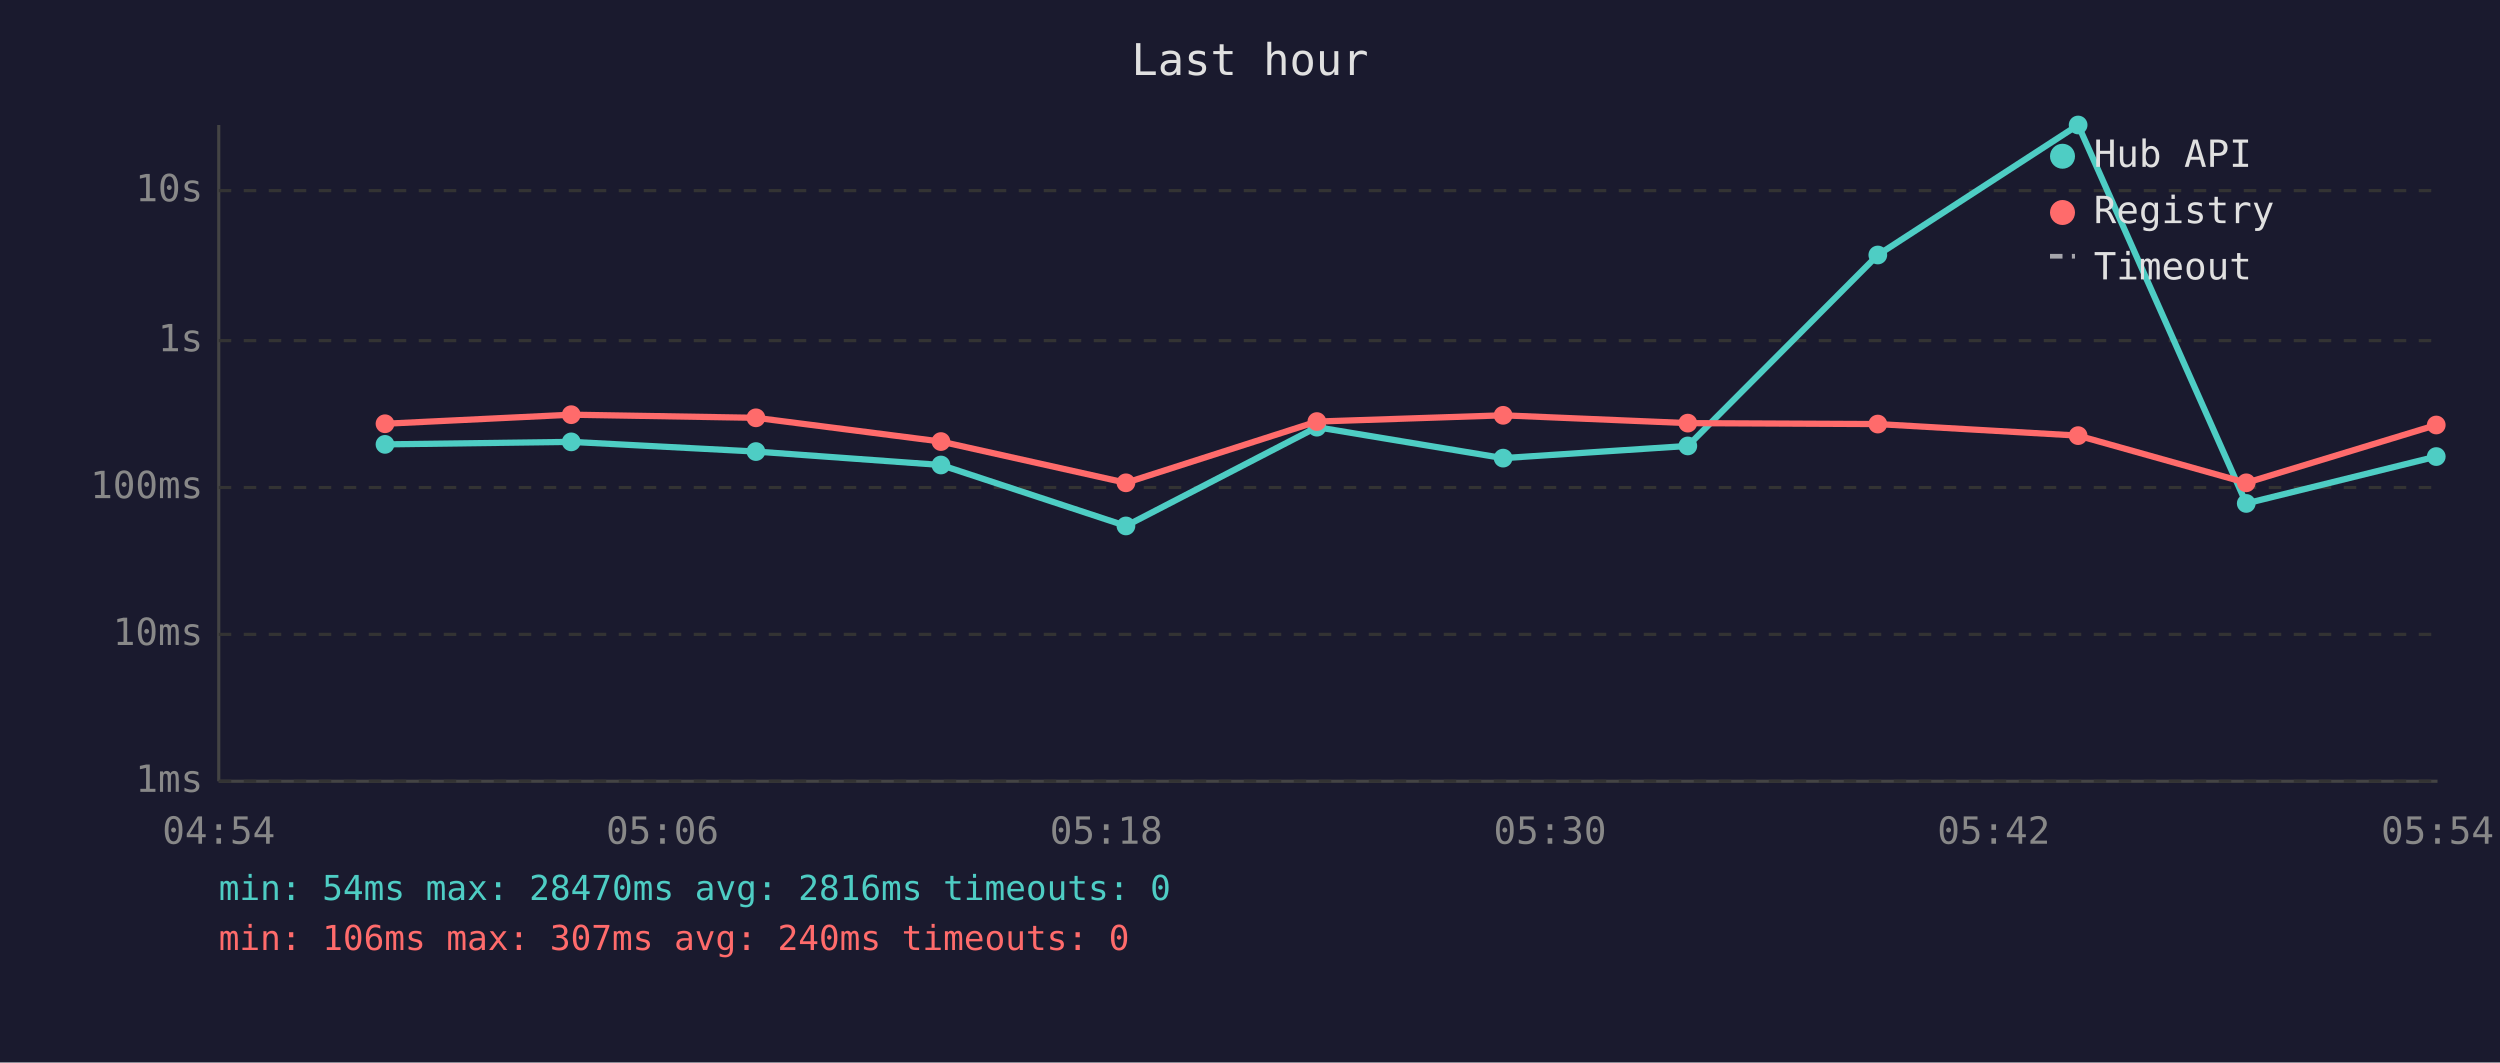
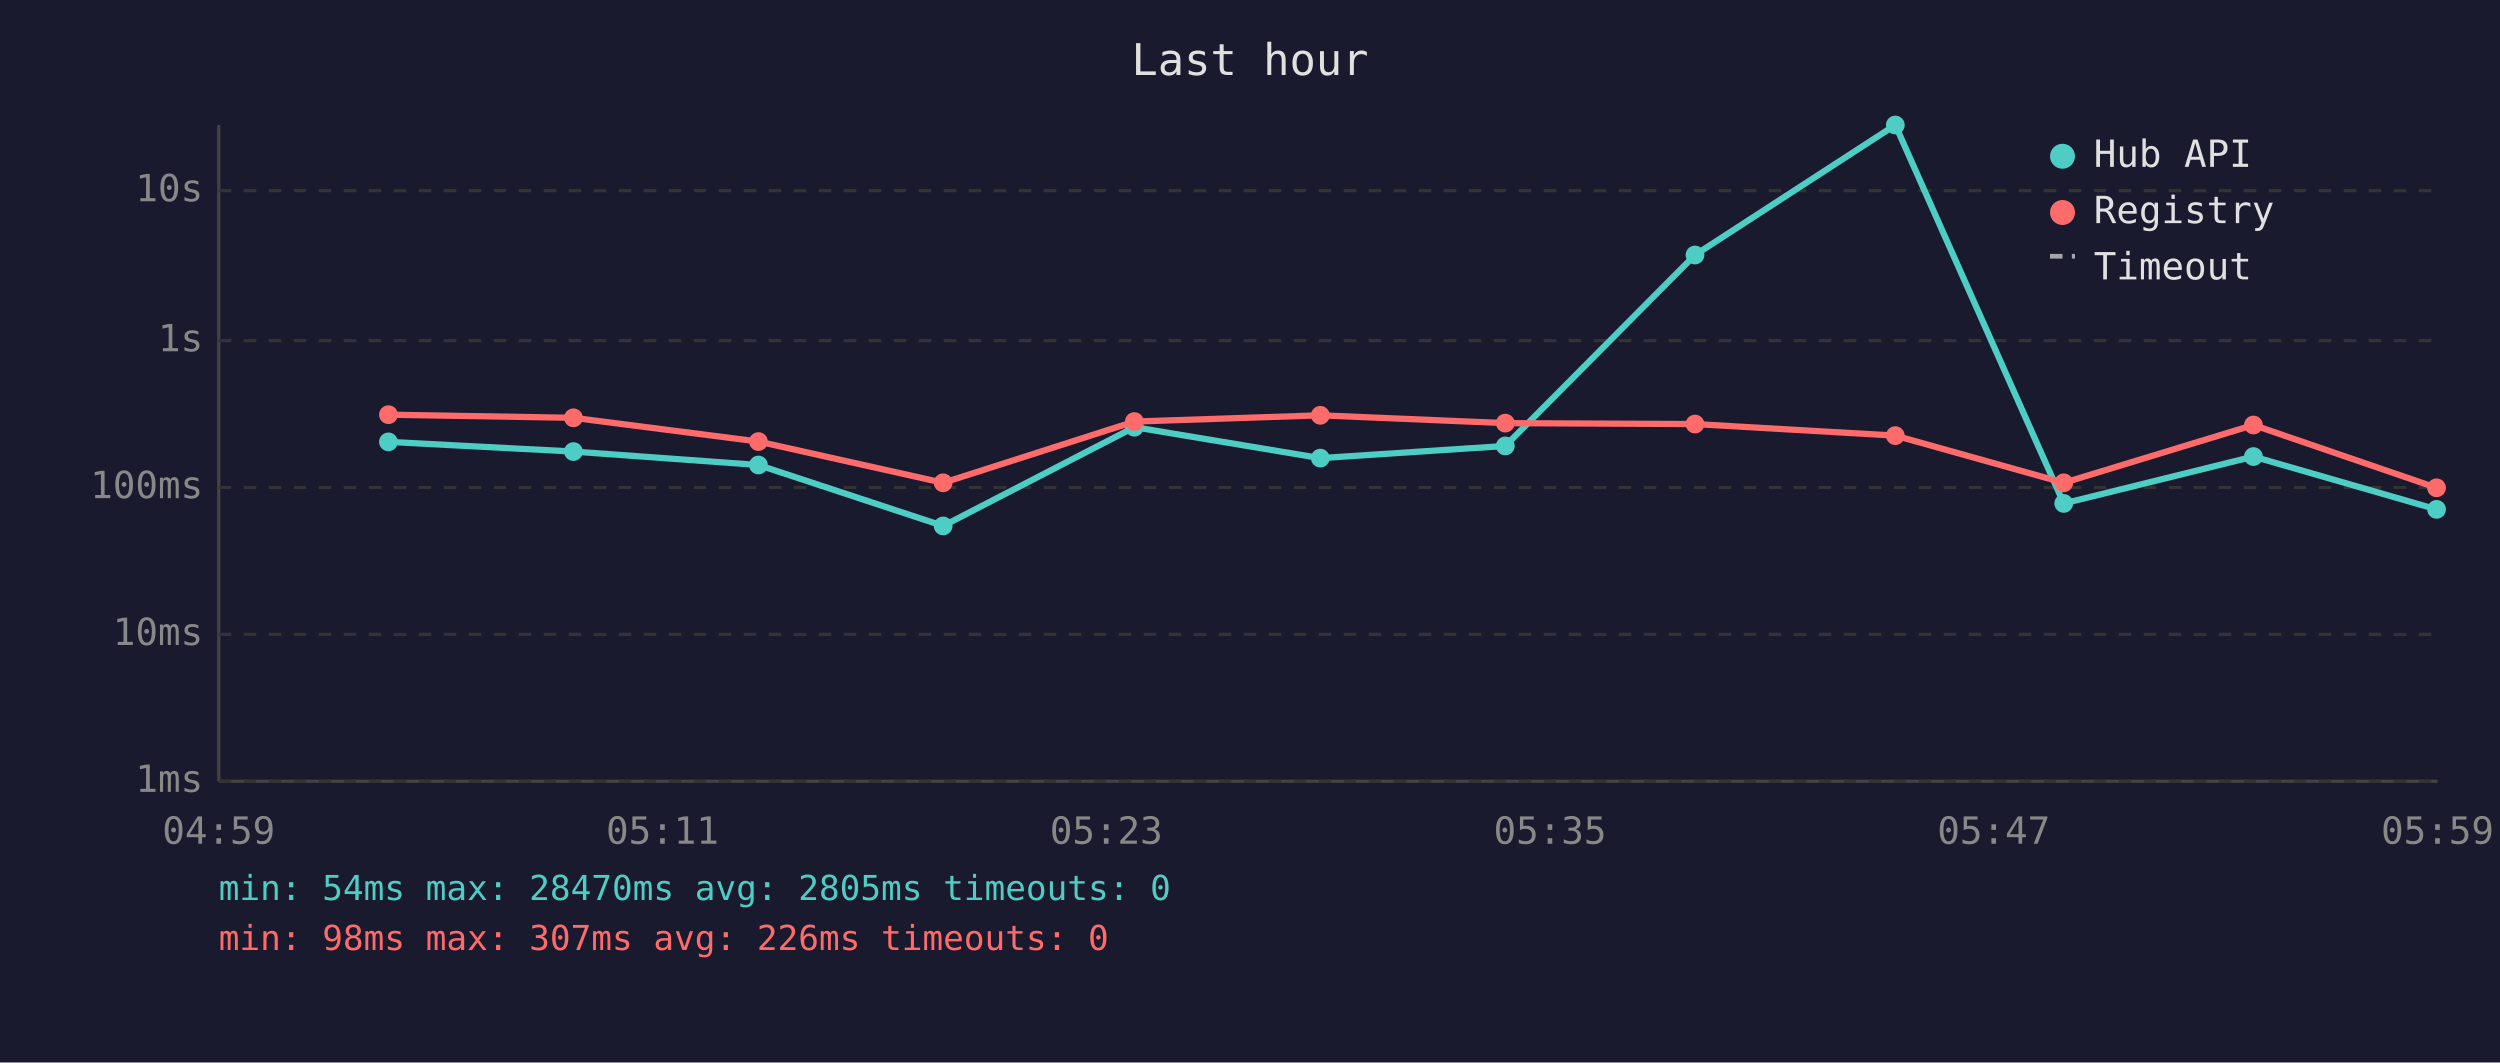
<svg xmlns="http://www.w3.org/2000/svg" viewBox="0 0 800 340" font-family="monospace" font-size="12">
  <rect width="800" height="340" fill="#1a1a2e" />
  <text x="400" y="24" fill="#e0e0e0" font-size="14" text-anchor="middle">Last hour</text>
  <line x1="70" y1="40" x2="70" y2="250" stroke="#444" stroke-width="1" />
  <line x1="70" y1="250" x2="780" y2="250" stroke="#444" stroke-width="1" />
  <line x1="70" y1="250" x2="780" y2="250" stroke="#333" stroke-width="1" stroke-dasharray="4" />
  <text x="65" y="250" fill="#888" text-anchor="end" dominant-baseline="middle">1ms</text>
  <line x1="70" y1="203" x2="780" y2="203" stroke="#333" stroke-width="1" stroke-dasharray="4" />
  <text x="65" y="203" fill="#888" text-anchor="end" dominant-baseline="middle">10ms</text>
  <line x1="70" y1="156" x2="780" y2="156" stroke="#333" stroke-width="1" stroke-dasharray="4" />
  <text x="65" y="156" fill="#888" text-anchor="end" dominant-baseline="middle">100ms</text>
  <line x1="70" y1="109" x2="780" y2="109" stroke="#333" stroke-width="1" stroke-dasharray="4" />
  <text x="65" y="109" fill="#888" text-anchor="end" dominant-baseline="middle">1s</text>
  <line x1="70" y1="61" x2="780" y2="61" stroke="#333" stroke-width="1" stroke-dasharray="4" />
  <text x="65" y="61" fill="#888" text-anchor="end" dominant-baseline="middle">10s</text>
-   <text x="70" y="270" fill="#888" text-anchor="middle">04:54</text>
-   <text x="212" y="270" fill="#888" text-anchor="middle">05:06</text>
-   <text x="354" y="270" fill="#888" text-anchor="middle">05:18</text>
-   <text x="496" y="270" fill="#888" text-anchor="middle">05:30</text>
-   <text x="638" y="270" fill="#888" text-anchor="middle">05:42</text>
-   <text x="780" y="270" fill="#888" text-anchor="middle">05:54</text>
-   <polyline points="123.2,142.2 182.8,141.4 241.9,144.5 301.1,148.8 360.3,168.3 421.4,136.7 481.0,146.6 540.1,142.7 600.9,81.6 665.0,40.0 718.8,161.1 779.6,146.1" fill="none" stroke="#4ecdc4" stroke-width="2" opacity="1" />
-   <circle cx="123.2" cy="142.2" r="3" fill="#4ecdc4" />
-   <circle cx="182.8" cy="141.4" r="3" fill="#4ecdc4" />
-   <circle cx="241.9" cy="144.5" r="3" fill="#4ecdc4" />
-   <circle cx="301.1" cy="148.8" r="3" fill="#4ecdc4" />
-   <circle cx="360.3" cy="168.3" r="3" fill="#4ecdc4" />
-   <circle cx="421.4" cy="136.7" r="3" fill="#4ecdc4" />
-   <circle cx="481.0" cy="146.6" r="3" fill="#4ecdc4" />
-   <circle cx="540.1" cy="142.7" r="3" fill="#4ecdc4" />
-   <circle cx="600.9" cy="81.6" r="3" fill="#4ecdc4" />
-   <circle cx="665.0" cy="40.0" r="3" fill="#4ecdc4" />
-   <circle cx="718.8" cy="161.1" r="3" fill="#4ecdc4" />
-   <circle cx="779.6" cy="146.1" r="3" fill="#4ecdc4" />
-   <polyline points="123.2,135.6 182.8,132.7 241.9,133.7 301.1,141.3 360.3,154.5 421.4,134.9 481.0,132.9 540.1,135.4 600.9,135.7 665.0,139.4 718.8,154.5 779.6,136.0" fill="none" stroke="#ff6b6b" stroke-width="2" opacity="1" />
-   <circle cx="123.2" cy="135.6" r="3" fill="#ff6b6b" />
-   <circle cx="182.8" cy="132.7" r="3" fill="#ff6b6b" />
-   <circle cx="241.9" cy="133.7" r="3" fill="#ff6b6b" />
-   <circle cx="301.1" cy="141.3" r="3" fill="#ff6b6b" />
-   <circle cx="360.3" cy="154.5" r="3" fill="#ff6b6b" />
-   <circle cx="421.4" cy="134.9" r="3" fill="#ff6b6b" />
-   <circle cx="481.0" cy="132.9" r="3" fill="#ff6b6b" />
-   <circle cx="540.1" cy="135.4" r="3" fill="#ff6b6b" />
-   <circle cx="600.9" cy="135.7" r="3" fill="#ff6b6b" />
-   <circle cx="665.0" cy="139.4" r="3" fill="#ff6b6b" />
-   <circle cx="718.8" cy="154.5" r="3" fill="#ff6b6b" />
-   <circle cx="779.6" cy="136.0" r="3" fill="#ff6b6b" />
+   <text x="70" y="270" fill="#888" text-anchor="middle">04:59</text>
+   <text x="212" y="270" fill="#888" text-anchor="middle">05:11</text>
+   <text x="354" y="270" fill="#888" text-anchor="middle">05:23</text>
+   <text x="496" y="270" fill="#888" text-anchor="middle">05:35</text>
+   <text x="638" y="270" fill="#888" text-anchor="middle">05:47</text>
+   <text x="780" y="270" fill="#888" text-anchor="middle">05:59</text>
+   <polyline points="124.3,141.4 183.5,144.5 242.7,148.8 301.8,168.3 363.0,136.7 422.5,146.6 481.7,142.7 542.4,81.6 606.5,40.0 660.4,161.1 721.1,146.1 779.7,163.0" fill="none" stroke="#4ecdc4" stroke-width="2" opacity="1" />
+   <circle cx="124.3" cy="141.4" r="3" fill="#4ecdc4" />
+   <circle cx="183.5" cy="144.5" r="3" fill="#4ecdc4" />
+   <circle cx="242.7" cy="148.8" r="3" fill="#4ecdc4" />
+   <circle cx="301.8" cy="168.3" r="3" fill="#4ecdc4" />
+   <circle cx="363.0" cy="136.7" r="3" fill="#4ecdc4" />
+   <circle cx="422.5" cy="146.6" r="3" fill="#4ecdc4" />
+   <circle cx="481.7" cy="142.7" r="3" fill="#4ecdc4" />
+   <circle cx="542.4" cy="81.6" r="3" fill="#4ecdc4" />
+   <circle cx="606.5" cy="40.0" r="3" fill="#4ecdc4" />
+   <circle cx="660.4" cy="161.1" r="3" fill="#4ecdc4" />
+   <circle cx="721.1" cy="146.1" r="3" fill="#4ecdc4" />
+   <circle cx="779.7" cy="163.0" r="3" fill="#4ecdc4" />
+   <polyline points="124.3,132.7 183.5,133.7 242.7,141.3 301.8,154.5 363.0,134.9 422.5,132.9 481.7,135.4 542.4,135.7 606.5,139.4 660.4,154.5 721.1,136.0 779.7,156.1" fill="none" stroke="#ff6b6b" stroke-width="2" opacity="1" />
+   <circle cx="124.3" cy="132.7" r="3" fill="#ff6b6b" />
+   <circle cx="183.5" cy="133.7" r="3" fill="#ff6b6b" />
+   <circle cx="242.7" cy="141.3" r="3" fill="#ff6b6b" />
+   <circle cx="301.8" cy="154.5" r="3" fill="#ff6b6b" />
+   <circle cx="363.0" cy="134.9" r="3" fill="#ff6b6b" />
+   <circle cx="422.5" cy="132.9" r="3" fill="#ff6b6b" />
+   <circle cx="481.7" cy="135.4" r="3" fill="#ff6b6b" />
+   <circle cx="542.4" cy="135.7" r="3" fill="#ff6b6b" />
+   <circle cx="606.5" cy="139.4" r="3" fill="#ff6b6b" />
+   <circle cx="660.4" cy="154.5" r="3" fill="#ff6b6b" />
+   <circle cx="721.1" cy="136.0" r="3" fill="#ff6b6b" />
+   <circle cx="779.7" cy="156.1" r="3" fill="#ff6b6b" />
  <circle cx="660" cy="50" r="4" fill="#4ecdc4" />
  <text x="670" y="50" fill="#e0e0e0" dominant-baseline="middle">Hub API</text>
  <circle cx="660" cy="68" r="4" fill="#ff6b6b" />
  <text x="670" y="68" fill="#e0e0e0" dominant-baseline="middle">Registry</text>
  <line x1="656" y1="82" x2="664" y2="82" stroke="#e0e0e0" stroke-width="1.5" stroke-dasharray="4,3" opacity="0.7" />
  <text x="670" y="86" fill="#e0e0e0" dominant-baseline="middle">Timeout</text>
-   <text x="70" y="288" fill="#4ecdc4" font-size="11">min: 54ms  max: 28470ms  avg: 2816ms  timeouts: 0</text>
-   <text x="70" y="304" fill="#ff6b6b" font-size="11">min: 106ms  max: 307ms  avg: 240ms  timeouts: 0</text>
+   <text x="70" y="288" fill="#4ecdc4" font-size="11">min: 54ms  max: 28470ms  avg: 2805ms  timeouts: 0</text>
+   <text x="70" y="304" fill="#ff6b6b" font-size="11">min: 98ms  max: 307ms  avg: 226ms  timeouts: 0</text>
</svg>
